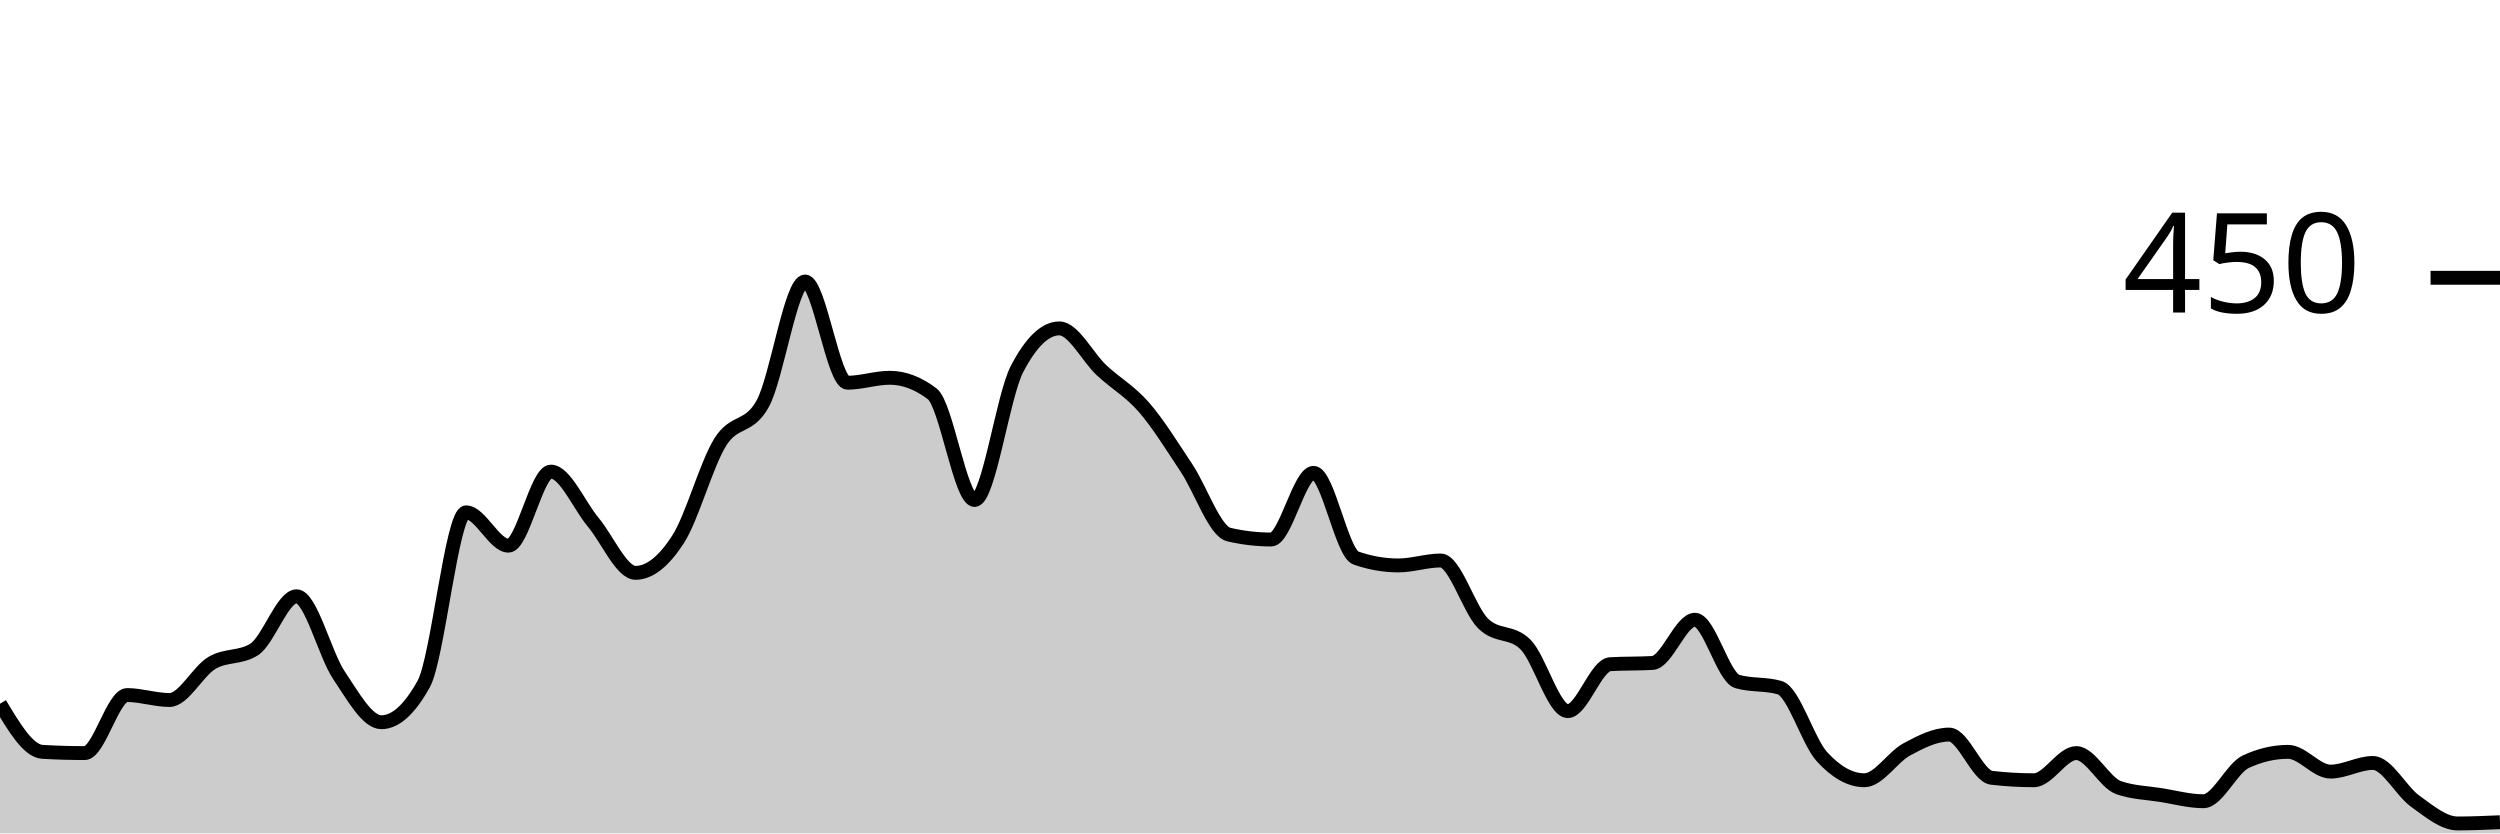
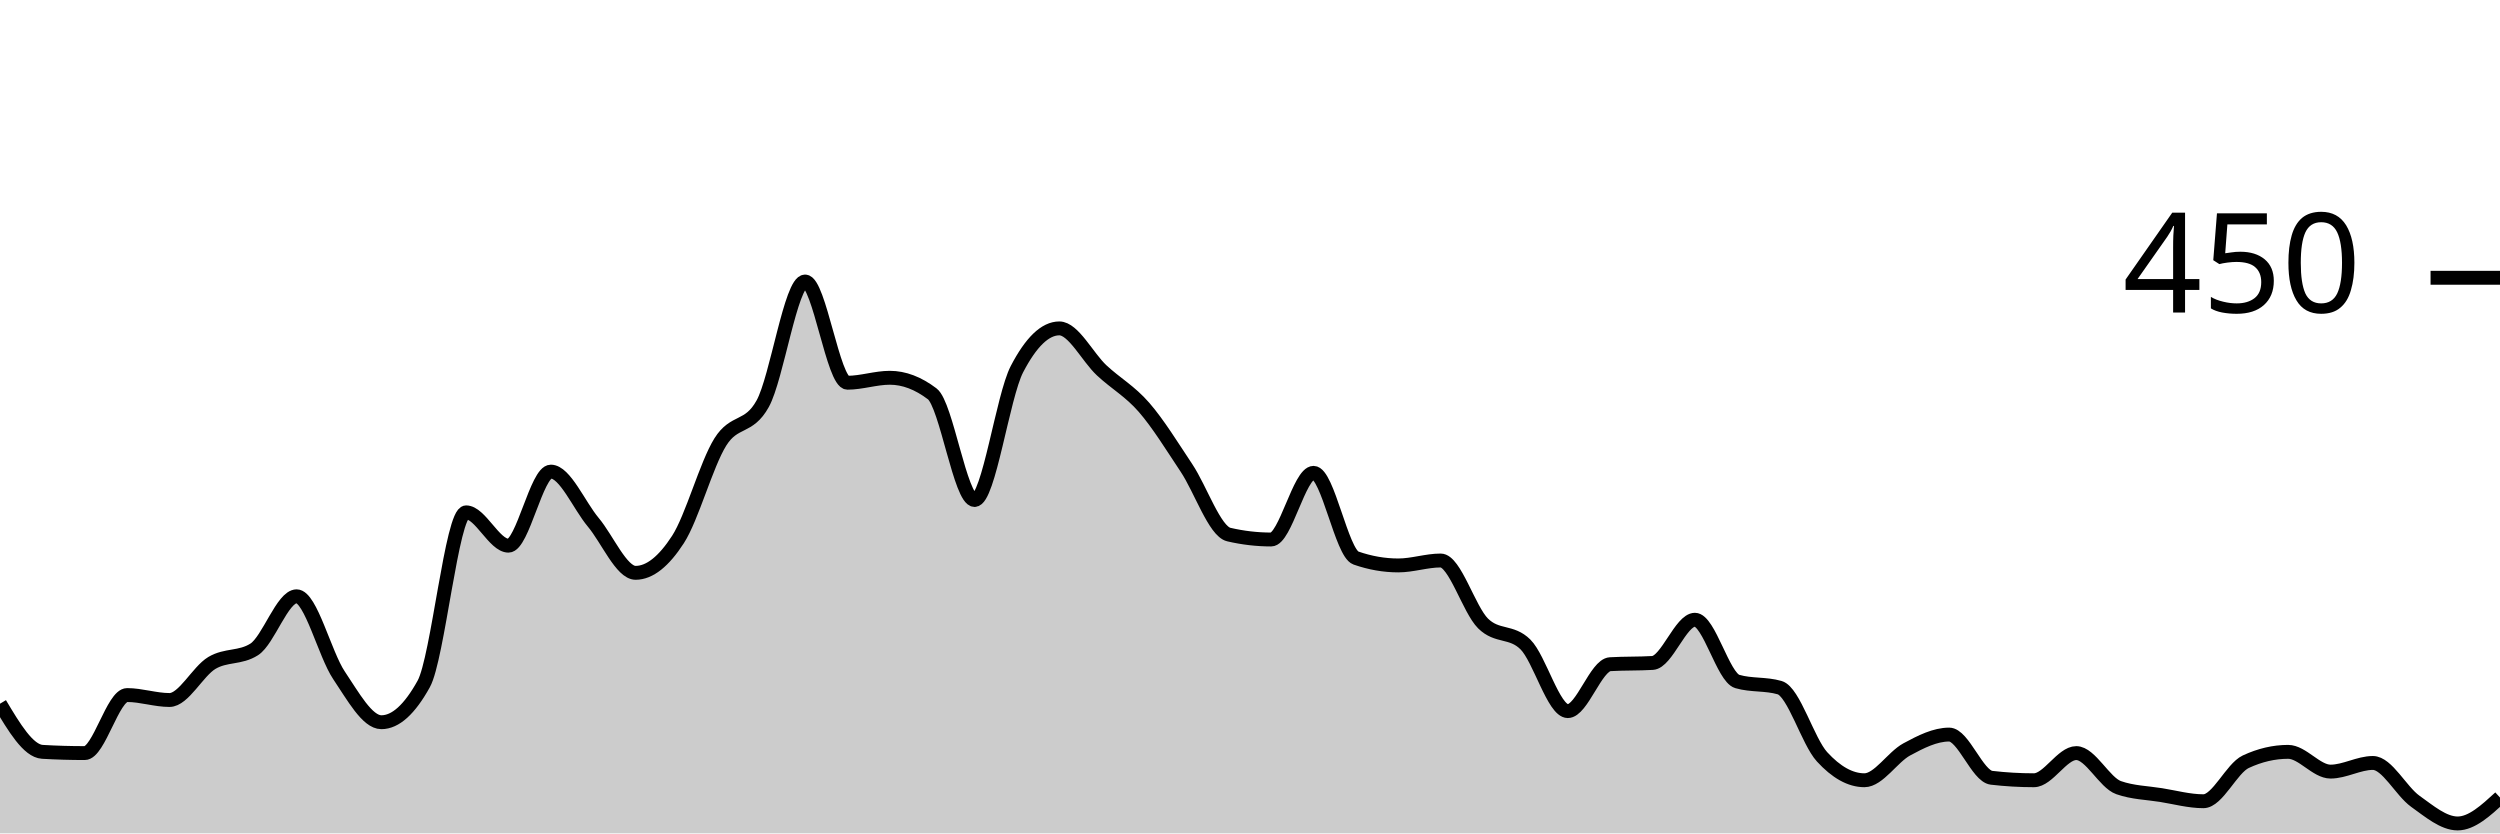
<svg xmlns="http://www.w3.org/2000/svg" viewBox="0 0 180 60">
  <g transform="translate(0,20)">
-     <path class="area" fill="rgba(0, 0, 0, 0.2)" d="M0,30.667C1.017,32.37,2.034,34.074,3.051,34.133C4.068,34.193,5.085,34.222,6.102,34.222C7.119,34.222,8.136,30.044,9.153,30.044C10.169,30.044,11.186,30.4,12.203,30.4C13.22,30.4,14.237,28.341,15.254,27.733C16.271,27.126,17.288,27.407,18.305,26.756C19.322,26.104,20.339,22.933,21.356,22.933C22.373,22.933,23.39,27.111,24.407,28.622C25.424,30.133,26.441,32,27.458,32C28.475,32,29.492,31.081,30.508,29.244C31.525,27.407,32.542,16.889,33.559,16.889C34.576,16.889,35.593,19.289,36.61,19.289C37.627,19.289,38.644,13.956,39.661,13.956C40.678,13.956,41.695,16.385,42.712,17.6C43.729,18.815,44.746,21.244,45.763,21.244C46.78,21.244,47.797,20.415,48.814,18.844C49.831,17.274,50.847,13.452,51.864,11.822C52.881,10.193,53.898,10.904,54.915,9.067C55.932,7.23,56.949,0.267,57.966,0.267C58.983,0.267,60,7.556,61.017,7.556C62.034,7.556,63.051,7.2,64.068,7.2C65.085,7.2,66.102,7.585,67.119,8.356C68.136,9.126,69.153,16,70.169,16C71.186,16,72.203,8.533,73.22,6.578C74.237,4.622,75.254,3.644,76.271,3.644C77.288,3.644,78.305,5.719,79.322,6.667C80.339,7.615,81.356,8.163,82.373,9.333C83.39,10.504,84.407,12.163,85.424,13.689C86.441,15.215,87.458,18.252,88.475,18.489C89.492,18.726,90.508,18.844,91.525,18.844C92.542,18.844,93.559,14.044,94.576,14.044C95.593,14.044,96.61,19.822,97.627,20.178C98.644,20.533,99.661,20.711,100.678,20.711C101.695,20.711,102.712,20.356,103.729,20.356C104.746,20.356,105.763,23.881,106.78,24.889C107.797,25.896,108.814,25.393,109.831,26.4C110.847,27.407,111.864,31.2,112.881,31.2C113.898,31.2,114.915,27.881,115.932,27.822C116.949,27.763,117.966,27.793,118.983,27.733C120,27.674,121.017,24.622,122.034,24.622C123.051,24.622,124.068,28.77,125.085,29.067C126.102,29.363,127.119,29.215,128.136,29.511C129.153,29.807,130.169,33.378,131.186,34.489C132.203,35.6,133.22,36.178,134.237,36.178C135.254,36.178,136.271,34.504,137.288,33.956C138.305,33.407,139.322,32.889,140.339,32.889C141.356,32.889,142.373,35.881,143.39,36C144.407,36.119,145.424,36.178,146.441,36.178C147.458,36.178,148.475,34.222,149.492,34.222C150.508,34.222,151.525,36.356,152.542,36.711C153.559,37.067,154.576,37.081,155.593,37.244C156.61,37.407,157.627,37.689,158.644,37.689C159.661,37.689,160.678,35.319,161.695,34.844C162.712,34.37,163.729,34.133,164.746,34.133C165.763,34.133,166.78,35.556,167.797,35.556C168.814,35.556,169.831,34.933,170.847,34.933C171.864,34.933,172.881,36.963,173.898,37.689C174.915,38.415,175.932,39.289,176.949,39.289C177.966,39.289,178.983,39.244,180,39.2L180,40C178.983,40,177.966,40,176.949,40C175.932,40,174.915,40,173.898,40C172.881,40,171.864,40,170.847,40C169.831,40,168.814,40,167.797,40C166.78,40,165.763,40,164.746,40C163.729,40,162.712,40,161.695,40C160.678,40,159.661,40,158.644,40C157.627,40,156.61,40,155.593,40C154.576,40,153.559,40,152.542,40C151.525,40,150.508,40,149.492,40C148.475,40,147.458,40,146.441,40C145.424,40,144.407,40,143.39,40C142.373,40,141.356,40,140.339,40C139.322,40,138.305,40,137.288,40C136.271,40,135.254,40,134.237,40C133.22,40,132.203,40,131.186,40C130.169,40,129.153,40,128.136,40C127.119,40,126.102,40,125.085,40C124.068,40,123.051,40,122.034,40C121.017,40,120,40,118.983,40C117.966,40,116.949,40,115.932,40C114.915,40,113.898,40,112.881,40C111.864,40,110.847,40,109.831,40C108.814,40,107.797,40,106.78,40C105.763,40,104.746,40,103.729,40C102.712,40,101.695,40,100.678,40C99.661,40,98.644,40,97.627,40C96.61,40,95.593,40,94.576,40C93.559,40,92.542,40,91.525,40C90.508,40,89.492,40,88.475,40C87.458,40,86.441,40,85.424,40C84.407,40,83.39,40,82.373,40C81.356,40,80.339,40,79.322,40C78.305,40,77.288,40,76.271,40C75.254,40,74.237,40,73.22,40C72.203,40,71.186,40,70.169,40C69.153,40,68.136,40,67.119,40C66.102,40,65.085,40,64.068,40C63.051,40,62.034,40,61.017,40C60,40,58.983,40,57.966,40C56.949,40,55.932,40,54.915,40C53.898,40,52.881,40,51.864,40C50.847,40,49.831,40,48.814,40C47.797,40,46.78,40,45.763,40C44.746,40,43.729,40,42.712,40C41.695,40,40.678,40,39.661,40C38.644,40,37.627,40,36.61,40C35.593,40,34.576,40,33.559,40C32.542,40,31.525,40,30.508,40C29.492,40,28.475,40,27.458,40C26.441,40,25.424,40,24.407,40C23.39,40,22.373,40,21.356,40C20.339,40,19.322,40,18.305,40C17.288,40,16.271,40,15.254,40C14.237,40,13.22,40,12.203,40C11.186,40,10.169,40,9.153,40C8.136,40,7.119,40,6.102,40C5.085,40,4.068,40,3.051,40C2.034,40,1.017,40,0,40Z" />
-     <path class="line" stroke="black" fill="none" d="M0,30.667C1.017,32.37,2.034,34.074,3.051,34.133C4.068,34.193,5.085,34.222,6.102,34.222C7.119,34.222,8.136,30.044,9.153,30.044C10.169,30.044,11.186,30.4,12.203,30.4C13.22,30.4,14.237,28.341,15.254,27.733C16.271,27.126,17.288,27.407,18.305,26.756C19.322,26.104,20.339,22.933,21.356,22.933C22.373,22.933,23.39,27.111,24.407,28.622C25.424,30.133,26.441,32,27.458,32C28.475,32,29.492,31.081,30.508,29.244C31.525,27.407,32.542,16.889,33.559,16.889C34.576,16.889,35.593,19.289,36.61,19.289C37.627,19.289,38.644,13.956,39.661,13.956C40.678,13.956,41.695,16.385,42.712,17.6C43.729,18.815,44.746,21.244,45.763,21.244C46.78,21.244,47.797,20.415,48.814,18.844C49.831,17.274,50.847,13.452,51.864,11.822C52.881,10.193,53.898,10.904,54.915,9.067C55.932,7.23,56.949,0.267,57.966,0.267C58.983,0.267,60,7.556,61.017,7.556C62.034,7.556,63.051,7.2,64.068,7.2C65.085,7.2,66.102,7.585,67.119,8.356C68.136,9.126,69.153,16,70.169,16C71.186,16,72.203,8.533,73.22,6.578C74.237,4.622,75.254,3.644,76.271,3.644C77.288,3.644,78.305,5.719,79.322,6.667C80.339,7.615,81.356,8.163,82.373,9.333C83.39,10.504,84.407,12.163,85.424,13.689C86.441,15.215,87.458,18.252,88.475,18.489C89.492,18.726,90.508,18.844,91.525,18.844C92.542,18.844,93.559,14.044,94.576,14.044C95.593,14.044,96.61,19.822,97.627,20.178C98.644,20.533,99.661,20.711,100.678,20.711C101.695,20.711,102.712,20.356,103.729,20.356C104.746,20.356,105.763,23.881,106.78,24.889C107.797,25.896,108.814,25.393,109.831,26.4C110.847,27.407,111.864,31.2,112.881,31.2C113.898,31.2,114.915,27.881,115.932,27.822C116.949,27.763,117.966,27.793,118.983,27.733C120,27.674,121.017,24.622,122.034,24.622C123.051,24.622,124.068,28.77,125.085,29.067C126.102,29.363,127.119,29.215,128.136,29.511C129.153,29.807,130.169,33.378,131.186,34.489C132.203,35.6,133.22,36.178,134.237,36.178C135.254,36.178,136.271,34.504,137.288,33.956C138.305,33.407,139.322,32.889,140.339,32.889C141.356,32.889,142.373,35.881,143.39,36C144.407,36.119,145.424,36.178,146.441,36.178C147.458,36.178,148.475,34.222,149.492,34.222C150.508,34.222,151.525,36.356,152.542,36.711C153.559,37.067,154.576,37.081,155.593,37.244C156.61,37.407,157.627,37.689,158.644,37.689C159.661,37.689,160.678,35.319,161.695,34.844C162.712,34.37,163.729,34.133,164.746,34.133C165.763,34.133,166.78,35.556,167.797,35.556C168.814,35.556,169.831,34.933,170.847,34.933C171.864,34.933,172.881,36.963,173.898,37.689C174.915,38.415,175.932,39.289,176.949,39.289C177.966,39.289,178.983,39.244,180,39.2" />
+     <path class="area" fill="rgba(0, 0, 0, 0.2)" d="M0,30.667C1.017,32.37,2.034,34.074,3.051,34.133C4.068,34.193,5.085,34.222,6.102,34.222C7.119,34.222,8.136,30.044,9.153,30.044C10.169,30.044,11.186,30.4,12.203,30.4C13.22,30.4,14.237,28.341,15.254,27.733C16.271,27.126,17.288,27.407,18.305,26.756C19.322,26.104,20.339,22.933,21.356,22.933C22.373,22.933,23.39,27.111,24.407,28.622C25.424,30.133,26.441,32,27.458,32C28.475,32,29.492,31.081,30.508,29.244C31.525,27.407,32.542,16.889,33.559,16.889C34.576,16.889,35.593,19.289,36.61,19.289C37.627,19.289,38.644,13.956,39.661,13.956C40.678,13.956,41.695,16.385,42.712,17.6C43.729,18.815,44.746,21.244,45.763,21.244C46.78,21.244,47.797,20.415,48.814,18.844C49.831,17.274,50.847,13.452,51.864,11.822C52.881,10.193,53.898,10.904,54.915,9.067C55.932,7.23,56.949,0.267,57.966,0.267C58.983,0.267,60,7.556,61.017,7.556C62.034,7.556,63.051,7.2,64.068,7.2C65.085,7.2,66.102,7.585,67.119,8.356C68.136,9.126,69.153,16,70.169,16C71.186,16,72.203,8.533,73.22,6.578C74.237,4.622,75.254,3.644,76.271,3.644C77.288,3.644,78.305,5.719,79.322,6.667C80.339,7.615,81.356,8.163,82.373,9.333C83.39,10.504,84.407,12.163,85.424,13.689C86.441,15.215,87.458,18.252,88.475,18.489C89.492,18.726,90.508,18.844,91.525,18.844C92.542,18.844,93.559,14.044,94.576,14.044C95.593,14.044,96.61,19.822,97.627,20.178C98.644,20.533,99.661,20.711,100.678,20.711C101.695,20.711,102.712,20.356,103.729,20.356C104.746,20.356,105.763,23.881,106.78,24.889C107.797,25.896,108.814,25.393,109.831,26.4C110.847,27.407,111.864,31.2,112.881,31.2C113.898,31.2,114.915,27.881,115.932,27.822C116.949,27.763,117.966,27.793,118.983,27.733C120,27.674,121.017,24.622,122.034,24.622C123.051,24.622,124.068,28.77,125.085,29.067C126.102,29.363,127.119,29.215,128.136,29.511C129.153,29.807,130.169,33.378,131.186,34.489C132.203,35.6,133.22,36.178,134.237,36.178C135.254,36.178,136.271,34.504,137.288,33.956C138.305,33.407,139.322,32.889,140.339,32.889C141.356,32.889,142.373,35.881,143.39,36C144.407,36.119,145.424,36.178,146.441,36.178C147.458,36.178,148.475,34.222,149.492,34.222C150.508,34.222,151.525,36.356,152.542,36.711C153.559,37.067,154.576,37.081,155.593,37.244C156.61,37.407,157.627,37.689,158.644,37.689C159.661,37.689,160.678,35.319,161.695,34.844C162.712,34.37,163.729,34.133,164.746,34.133C165.763,34.133,166.78,35.556,167.797,35.556C168.814,35.556,169.831,34.933,170.847,34.933C171.864,34.933,172.881,36.963,173.898,37.689C174.915,38.415,175.932,39.289,176.949,39.289C177.966,39.289,178.983,38.356,180,37.422L180,40C178.983,40,177.966,40,176.949,40C175.932,40,174.915,40,173.898,40C172.881,40,171.864,40,170.847,40C169.831,40,168.814,40,167.797,40C166.78,40,165.763,40,164.746,40C163.729,40,162.712,40,161.695,40C160.678,40,159.661,40,158.644,40C157.627,40,156.61,40,155.593,40C154.576,40,153.559,40,152.542,40C151.525,40,150.508,40,149.492,40C148.475,40,147.458,40,146.441,40C145.424,40,144.407,40,143.39,40C142.373,40,141.356,40,140.339,40C139.322,40,138.305,40,137.288,40C136.271,40,135.254,40,134.237,40C133.22,40,132.203,40,131.186,40C130.169,40,129.153,40,128.136,40C127.119,40,126.102,40,125.085,40C124.068,40,123.051,40,122.034,40C121.017,40,120,40,118.983,40C117.966,40,116.949,40,115.932,40C114.915,40,113.898,40,112.881,40C111.864,40,110.847,40,109.831,40C108.814,40,107.797,40,106.78,40C105.763,40,104.746,40,103.729,40C102.712,40,101.695,40,100.678,40C99.661,40,98.644,40,97.627,40C96.61,40,95.593,40,94.576,40C93.559,40,92.542,40,91.525,40C90.508,40,89.492,40,88.475,40C87.458,40,86.441,40,85.424,40C84.407,40,83.39,40,82.373,40C81.356,40,80.339,40,79.322,40C78.305,40,77.288,40,76.271,40C75.254,40,74.237,40,73.22,40C72.203,40,71.186,40,70.169,40C69.153,40,68.136,40,67.119,40C66.102,40,65.085,40,64.068,40C63.051,40,62.034,40,61.017,40C60,40,58.983,40,57.966,40C56.949,40,55.932,40,54.915,40C53.898,40,52.881,40,51.864,40C50.847,40,49.831,40,48.814,40C47.797,40,46.78,40,45.763,40C44.746,40,43.729,40,42.712,40C41.695,40,40.678,40,39.661,40C38.644,40,37.627,40,36.61,40C35.593,40,34.576,40,33.559,40C32.542,40,31.525,40,30.508,40C29.492,40,28.475,40,27.458,40C26.441,40,25.424,40,24.407,40C23.39,40,22.373,40,21.356,40C20.339,40,19.322,40,18.305,40C17.288,40,16.271,40,15.254,40C14.237,40,13.22,40,12.203,40C11.186,40,10.169,40,9.153,40C8.136,40,7.119,40,6.102,40C5.085,40,4.068,40,3.051,40C2.034,40,1.017,40,0,40Z" />
+     <path class="line" stroke="black" fill="none" d="M0,30.667C1.017,32.37,2.034,34.074,3.051,34.133C4.068,34.193,5.085,34.222,6.102,34.222C7.119,34.222,8.136,30.044,9.153,30.044C10.169,30.044,11.186,30.4,12.203,30.4C13.22,30.4,14.237,28.341,15.254,27.733C16.271,27.126,17.288,27.407,18.305,26.756C19.322,26.104,20.339,22.933,21.356,22.933C22.373,22.933,23.39,27.111,24.407,28.622C25.424,30.133,26.441,32,27.458,32C28.475,32,29.492,31.081,30.508,29.244C31.525,27.407,32.542,16.889,33.559,16.889C34.576,16.889,35.593,19.289,36.61,19.289C37.627,19.289,38.644,13.956,39.661,13.956C40.678,13.956,41.695,16.385,42.712,17.6C43.729,18.815,44.746,21.244,45.763,21.244C46.78,21.244,47.797,20.415,48.814,18.844C49.831,17.274,50.847,13.452,51.864,11.822C52.881,10.193,53.898,10.904,54.915,9.067C55.932,7.23,56.949,0.267,57.966,0.267C58.983,0.267,60,7.556,61.017,7.556C62.034,7.556,63.051,7.2,64.068,7.2C65.085,7.2,66.102,7.585,67.119,8.356C68.136,9.126,69.153,16,70.169,16C71.186,16,72.203,8.533,73.22,6.578C74.237,4.622,75.254,3.644,76.271,3.644C77.288,3.644,78.305,5.719,79.322,6.667C80.339,7.615,81.356,8.163,82.373,9.333C83.39,10.504,84.407,12.163,85.424,13.689C86.441,15.215,87.458,18.252,88.475,18.489C89.492,18.726,90.508,18.844,91.525,18.844C92.542,18.844,93.559,14.044,94.576,14.044C95.593,14.044,96.61,19.822,97.627,20.178C98.644,20.533,99.661,20.711,100.678,20.711C101.695,20.711,102.712,20.356,103.729,20.356C104.746,20.356,105.763,23.881,106.78,24.889C107.797,25.896,108.814,25.393,109.831,26.4C110.847,27.407,111.864,31.2,112.881,31.2C113.898,31.2,114.915,27.881,115.932,27.822C116.949,27.763,117.966,27.793,118.983,27.733C120,27.674,121.017,24.622,122.034,24.622C123.051,24.622,124.068,28.77,125.085,29.067C126.102,29.363,127.119,29.215,128.136,29.511C129.153,29.807,130.169,33.378,131.186,34.489C132.203,35.6,133.22,36.178,134.237,36.178C135.254,36.178,136.271,34.504,137.288,33.956C138.305,33.407,139.322,32.889,140.339,32.889C141.356,32.889,142.373,35.881,143.39,36C144.407,36.119,145.424,36.178,146.441,36.178C147.458,36.178,148.475,34.222,149.492,34.222C150.508,34.222,151.525,36.356,152.542,36.711C153.559,37.067,154.576,37.081,155.593,37.244C156.61,37.407,157.627,37.689,158.644,37.689C159.661,37.689,160.678,35.319,161.695,34.844C162.712,34.37,163.729,34.133,164.746,34.133C165.763,34.133,166.78,35.556,167.797,35.556C168.814,35.556,169.831,34.933,170.847,34.933C171.864,34.933,172.881,36.963,173.898,37.689C174.915,38.415,175.932,39.289,176.949,39.289C177.966,39.289,178.983,38.356,180,37.422" />
    <path class="axis-ceiling" stroke-width="1" stroke="black" fill="none" d="M175,0L180,0" />
    <text class="axis-ceiling-label" font-family="sans-serif" text-anchor="end" font-size="10px" x="170" y="2.5">450</text>
  </g>
</svg>
